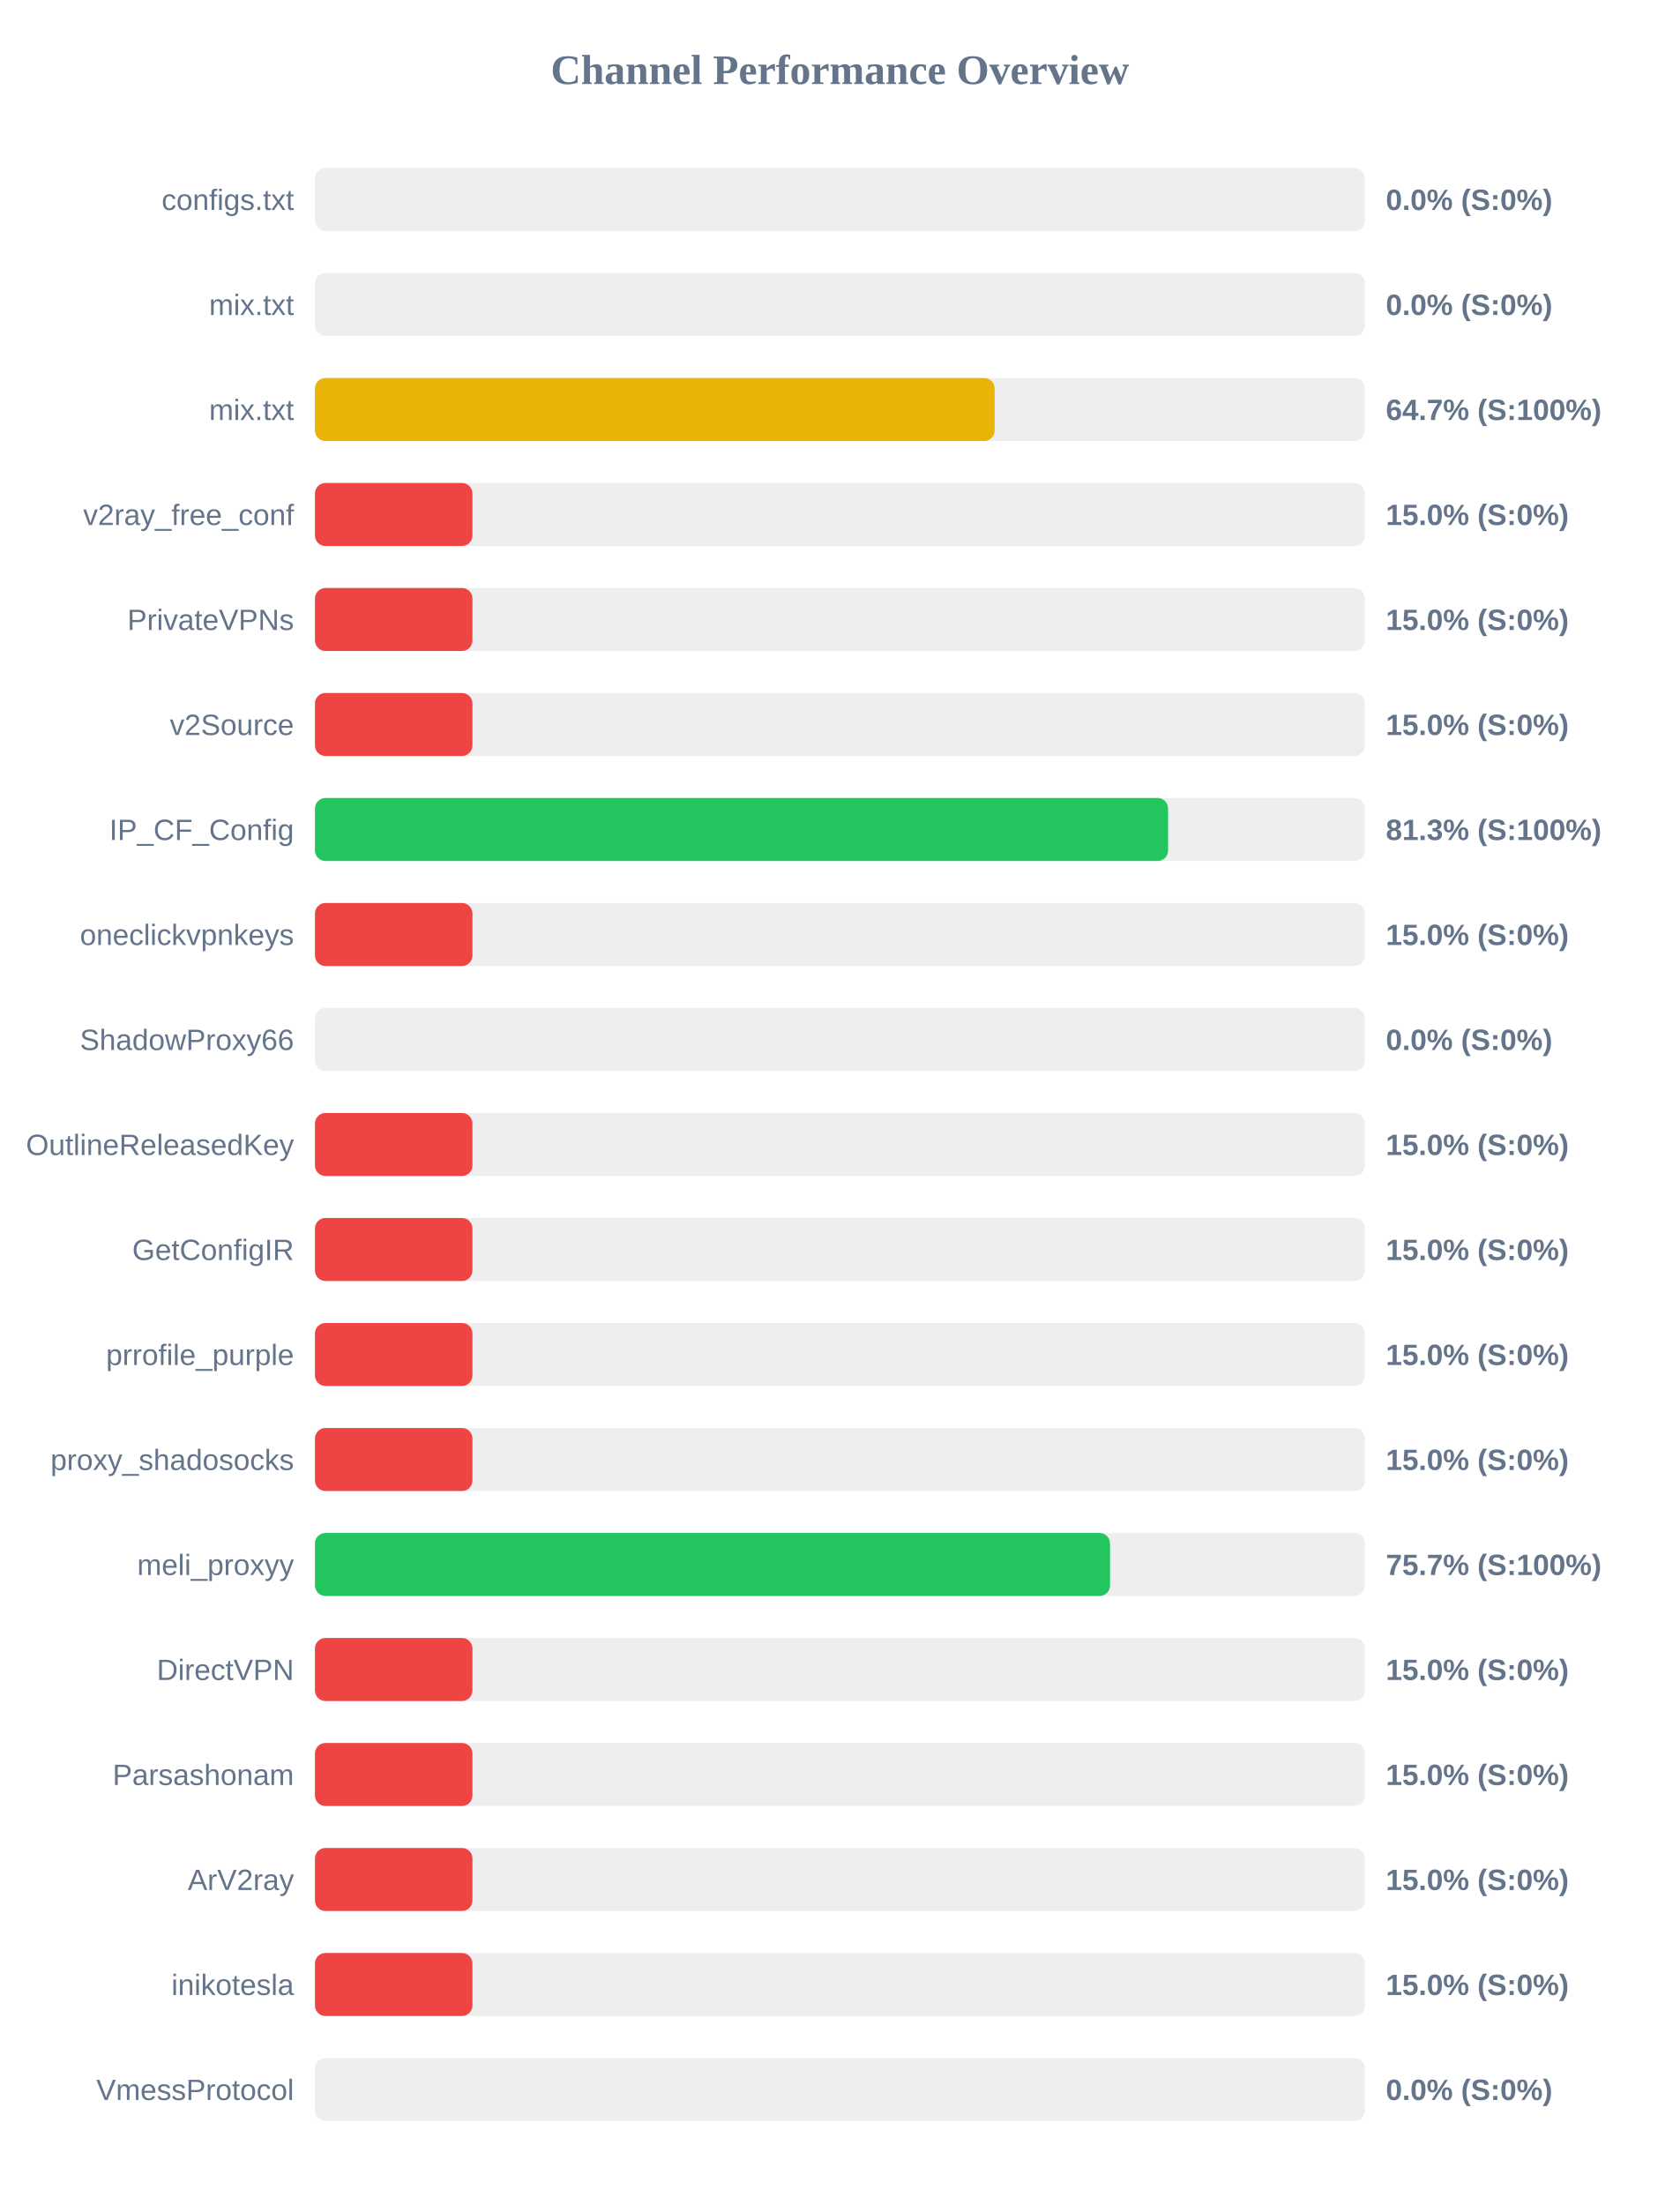
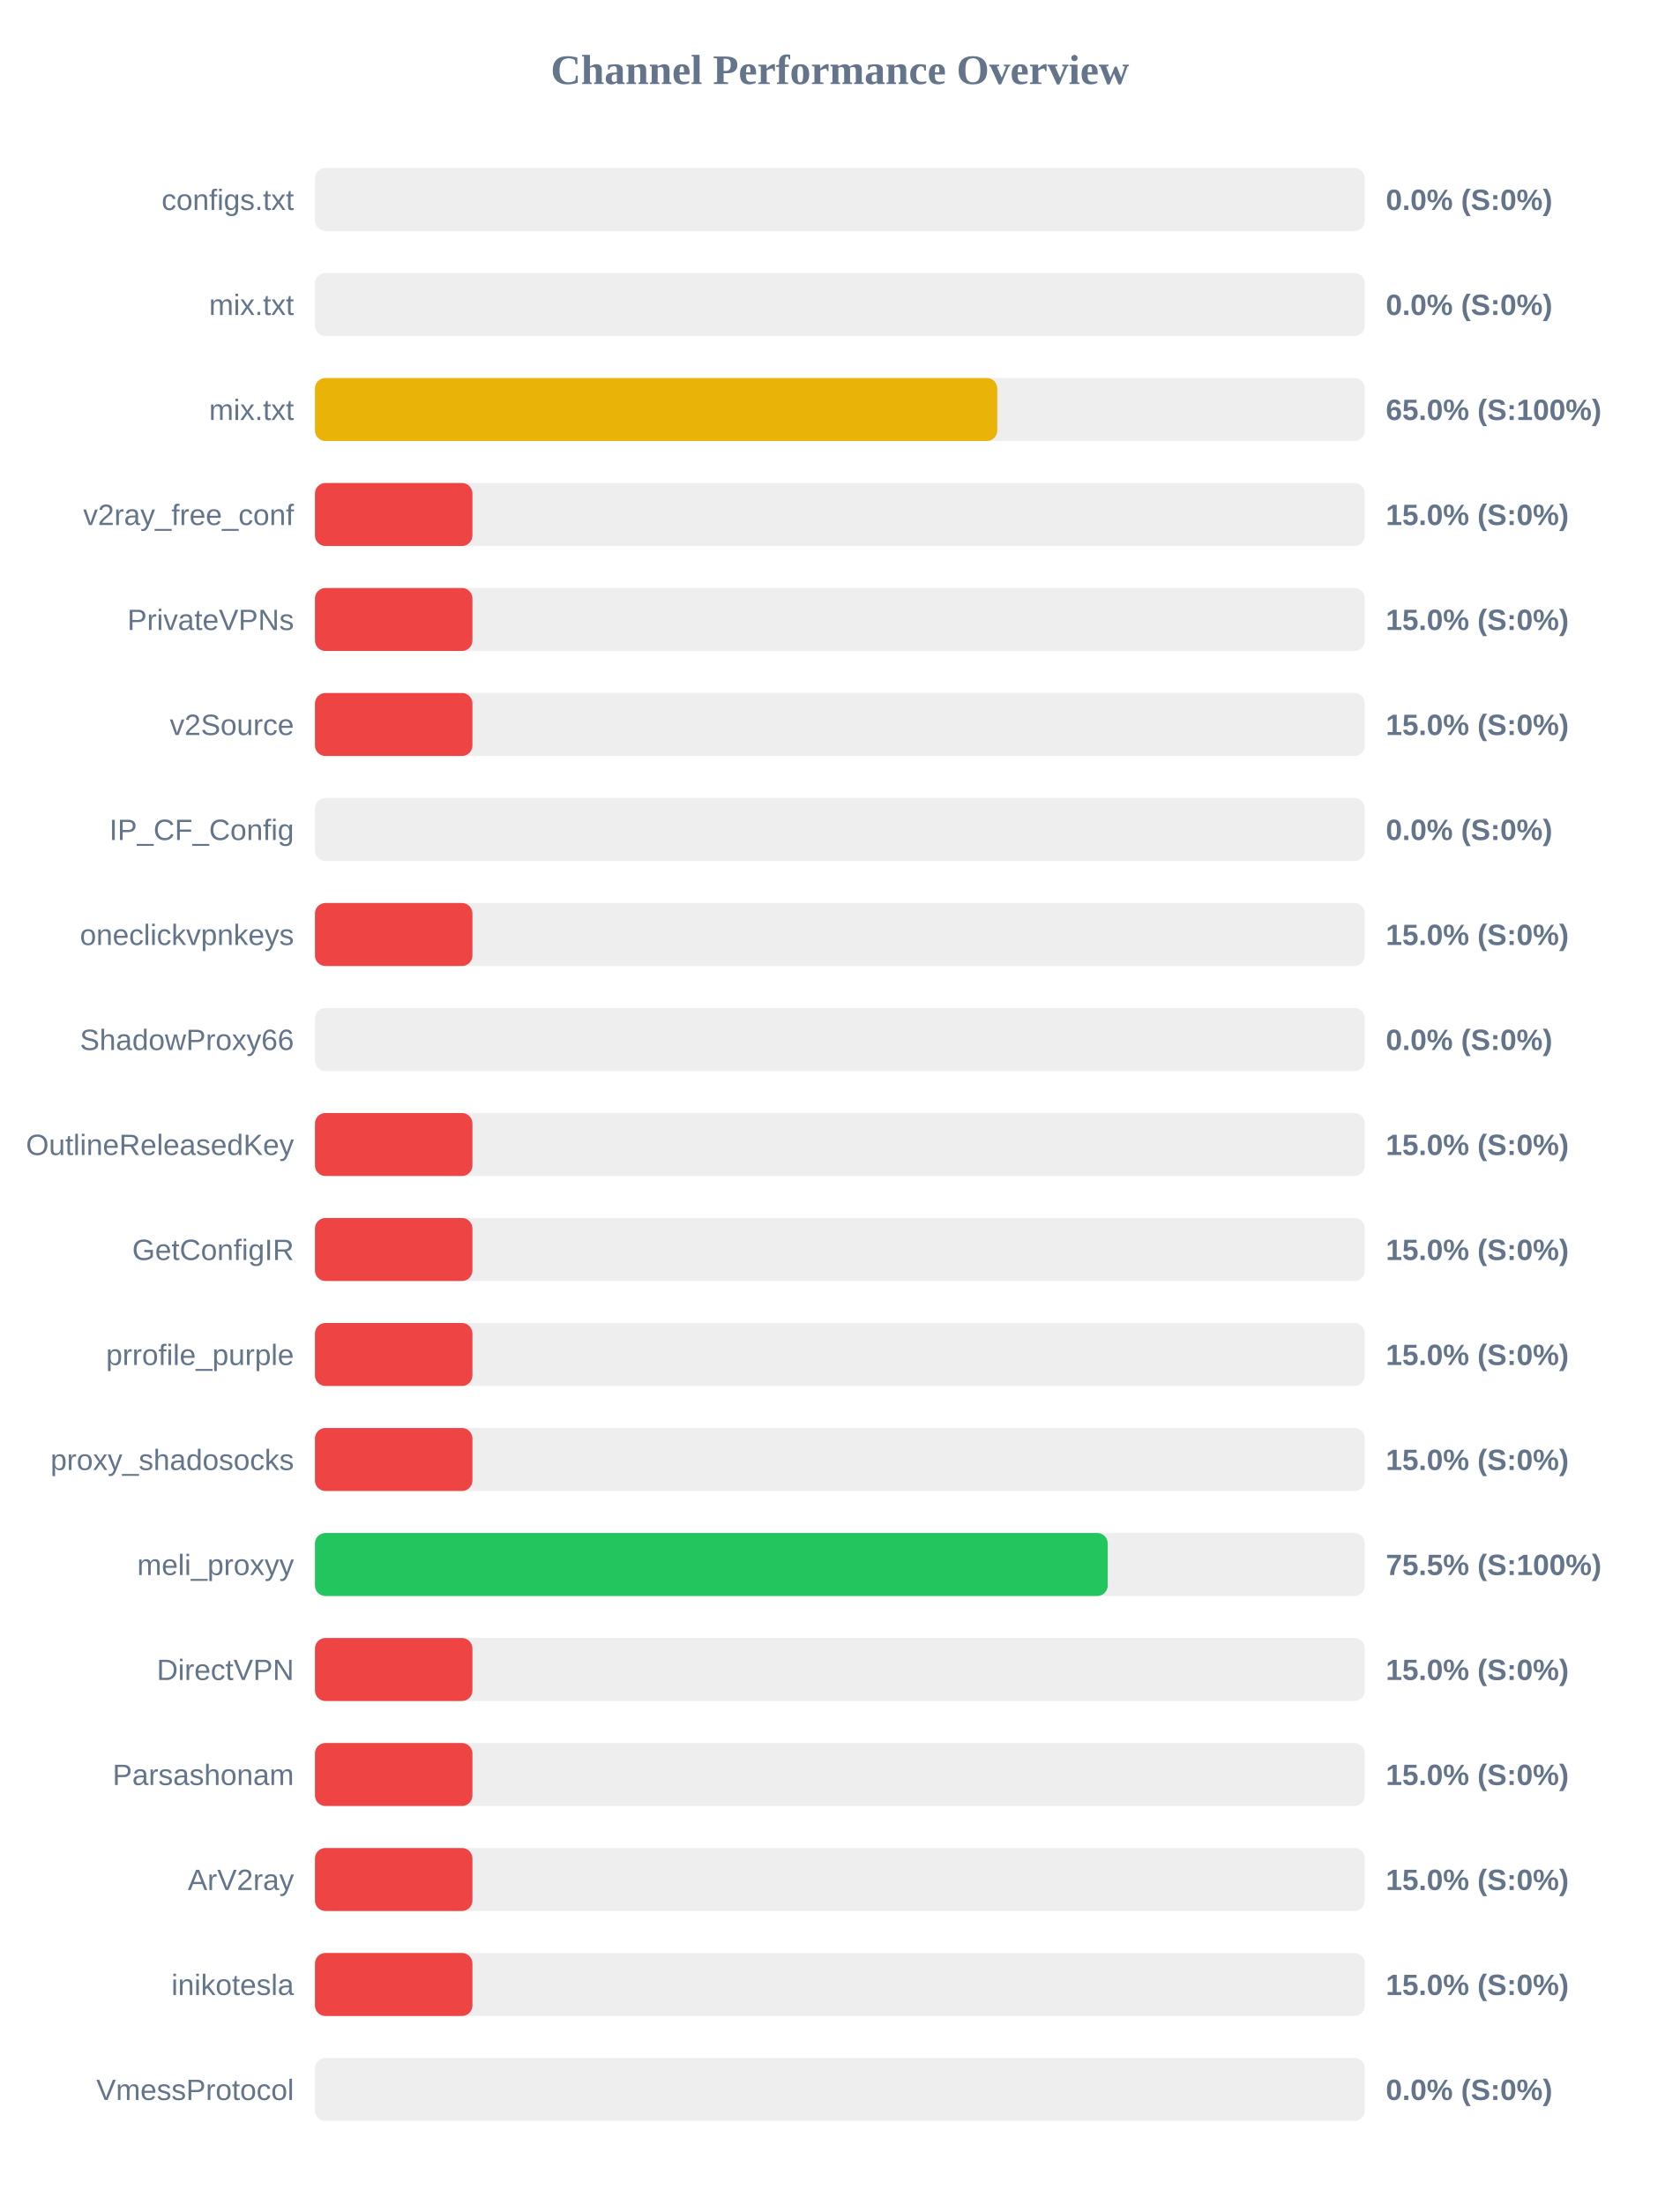
<svg xmlns="http://www.w3.org/2000/svg" width="800" height="1050" version="1.1">
  <style>
        .row { font: 14px Arial; fill: #64748b; }
        .score { font: bold 14px Arial; fill: #64748b; }
    </style>
  <text x="400" y="40" text-anchor="middle" font-size="20px" font-weight="bold" fill="#64748b">Channel Performance Overview</text>
  <rect x="150" y="80" width="500" height="30" fill="#eee" rx="5" />
  <rect x="150" y="80" width="0.0" height="30" fill="#ef4444" rx="5" />
  <text x="140" y="100" text-anchor="end" class="row">configs.txt</text>
  <text x="660" y="100" text-anchor="start" class="score">0.0% (S:0%)</text>
  <rect x="150" y="130" width="500" height="30" fill="#eee" rx="5" />
  <rect x="150" y="130" width="0.0" height="30" fill="#ef4444" rx="5" />
  <text x="140" y="150" text-anchor="end" class="row">mix.txt</text>
  <text x="660" y="150" text-anchor="start" class="score">0.0% (S:0%)</text>
  <rect x="150" y="180" width="500" height="30" fill="#eee" rx="5" />
-   <rect x="150" y="180" width="323.7" height="30" fill="#eab308" rx="5" />
+   <rect x="150" y="180" width="324.95" height="30" fill="#eab308" rx="5" />
  <text x="140" y="200" text-anchor="end" class="row">mix.txt</text>
-   <text x="660" y="200" text-anchor="start" class="score">64.7% (S:100%)</text>
+   <text x="660" y="200" text-anchor="start" class="score">65.0% (S:100%)</text>
  <rect x="150" y="230" width="500" height="30" fill="#eee" rx="5" />
  <rect x="150" y="230" width="75.0" height="30" fill="#ef4444" rx="5" />
  <text x="140" y="250" text-anchor="end" class="row">v2ray_free_conf</text>
  <text x="660" y="250" text-anchor="start" class="score">15.0% (S:0%)</text>
  <rect x="150" y="280" width="500" height="30" fill="#eee" rx="5" />
  <rect x="150" y="280" width="75.0" height="30" fill="#ef4444" rx="5" />
  <text x="140" y="300" text-anchor="end" class="row">PrivateVPNs</text>
  <text x="660" y="300" text-anchor="start" class="score">15.0% (S:0%)</text>
  <rect x="150" y="330" width="500" height="30" fill="#eee" rx="5" />
  <rect x="150" y="330" width="75.0" height="30" fill="#ef4444" rx="5" />
  <text x="140" y="350" text-anchor="end" class="row">v2Source</text>
  <text x="660" y="350" text-anchor="start" class="score">15.0% (S:0%)</text>
  <rect x="150" y="380" width="500" height="30" fill="#eee" rx="5" />
-   <rect x="150" y="380" width="406.3" height="30" fill="#22c55e" rx="5" />
+   <rect x="150" y="380" width="0.0" height="30" fill="#ef4444" rx="5" />
  <text x="140" y="400" text-anchor="end" class="row">IP_CF_Config</text>
-   <text x="660" y="400" text-anchor="start" class="score">81.3% (S:100%)</text>
+   <text x="660" y="400" text-anchor="start" class="score">0.0% (S:0%)</text>
  <rect x="150" y="430" width="500" height="30" fill="#eee" rx="5" />
  <rect x="150" y="430" width="75.0" height="30" fill="#ef4444" rx="5" />
  <text x="140" y="450" text-anchor="end" class="row">oneclickvpnkeys</text>
  <text x="660" y="450" text-anchor="start" class="score">15.0% (S:0%)</text>
  <rect x="150" y="480" width="500" height="30" fill="#eee" rx="5" />
  <rect x="150" y="480" width="0.0" height="30" fill="#ef4444" rx="5" />
  <text x="140" y="500" text-anchor="end" class="row">ShadowProxy66</text>
  <text x="660" y="500" text-anchor="start" class="score">0.0% (S:0%)</text>
  <rect x="150" y="530" width="500" height="30" fill="#eee" rx="5" />
  <rect x="150" y="530" width="75.0" height="30" fill="#ef4444" rx="5" />
  <text x="140" y="550" text-anchor="end" class="row">OutlineReleasedKey</text>
  <text x="660" y="550" text-anchor="start" class="score">15.0% (S:0%)</text>
  <rect x="150" y="580" width="500" height="30" fill="#eee" rx="5" />
  <rect x="150" y="580" width="75.0" height="30" fill="#ef4444" rx="5" />
  <text x="140" y="600" text-anchor="end" class="row">GetConfigIR</text>
  <text x="660" y="600" text-anchor="start" class="score">15.0% (S:0%)</text>
  <rect x="150" y="630" width="500" height="30" fill="#eee" rx="5" />
  <rect x="150" y="630" width="75.0" height="30" fill="#ef4444" rx="5" />
  <text x="140" y="650" text-anchor="end" class="row">prrofile_purple</text>
  <text x="660" y="650" text-anchor="start" class="score">15.0% (S:0%)</text>
  <rect x="150" y="680" width="500" height="30" fill="#eee" rx="5" />
  <rect x="150" y="680" width="75.0" height="30" fill="#ef4444" rx="5" />
  <text x="140" y="700" text-anchor="end" class="row">proxy_shadosocks</text>
  <text x="660" y="700" text-anchor="start" class="score">15.0% (S:0%)</text>
  <rect x="150" y="730" width="500" height="30" fill="#eee" rx="5" />
-   <rect x="150" y="730" width="378.65" height="30" fill="#22c55e" rx="5" />
+   <rect x="150" y="730" width="377.55" height="30" fill="#22c55e" rx="5" />
  <text x="140" y="750" text-anchor="end" class="row">meli_proxyy</text>
-   <text x="660" y="750" text-anchor="start" class="score">75.7% (S:100%)</text>
+   <text x="660" y="750" text-anchor="start" class="score">75.5% (S:100%)</text>
  <rect x="150" y="780" width="500" height="30" fill="#eee" rx="5" />
  <rect x="150" y="780" width="75.0" height="30" fill="#ef4444" rx="5" />
  <text x="140" y="800" text-anchor="end" class="row">DirectVPN</text>
  <text x="660" y="800" text-anchor="start" class="score">15.0% (S:0%)</text>
  <rect x="150" y="830" width="500" height="30" fill="#eee" rx="5" />
  <rect x="150" y="830" width="75.0" height="30" fill="#ef4444" rx="5" />
  <text x="140" y="850" text-anchor="end" class="row">Parsashonam</text>
  <text x="660" y="850" text-anchor="start" class="score">15.0% (S:0%)</text>
  <rect x="150" y="880" width="500" height="30" fill="#eee" rx="5" />
  <rect x="150" y="880" width="75.0" height="30" fill="#ef4444" rx="5" />
  <text x="140" y="900" text-anchor="end" class="row">ArV2ray</text>
  <text x="660" y="900" text-anchor="start" class="score">15.0% (S:0%)</text>
  <rect x="150" y="930" width="500" height="30" fill="#eee" rx="5" />
  <rect x="150" y="930" width="75.0" height="30" fill="#ef4444" rx="5" />
  <text x="140" y="950" text-anchor="end" class="row">inikotesla</text>
  <text x="660" y="950" text-anchor="start" class="score">15.0% (S:0%)</text>
  <rect x="150" y="980" width="500" height="30" fill="#eee" rx="5" />
  <rect x="150" y="980" width="0.0" height="30" fill="#ef4444" rx="5" />
  <text x="140" y="1000" text-anchor="end" class="row">VmessProtocol</text>
  <text x="660" y="1000" text-anchor="start" class="score">0.0% (S:0%)</text>
</svg>
